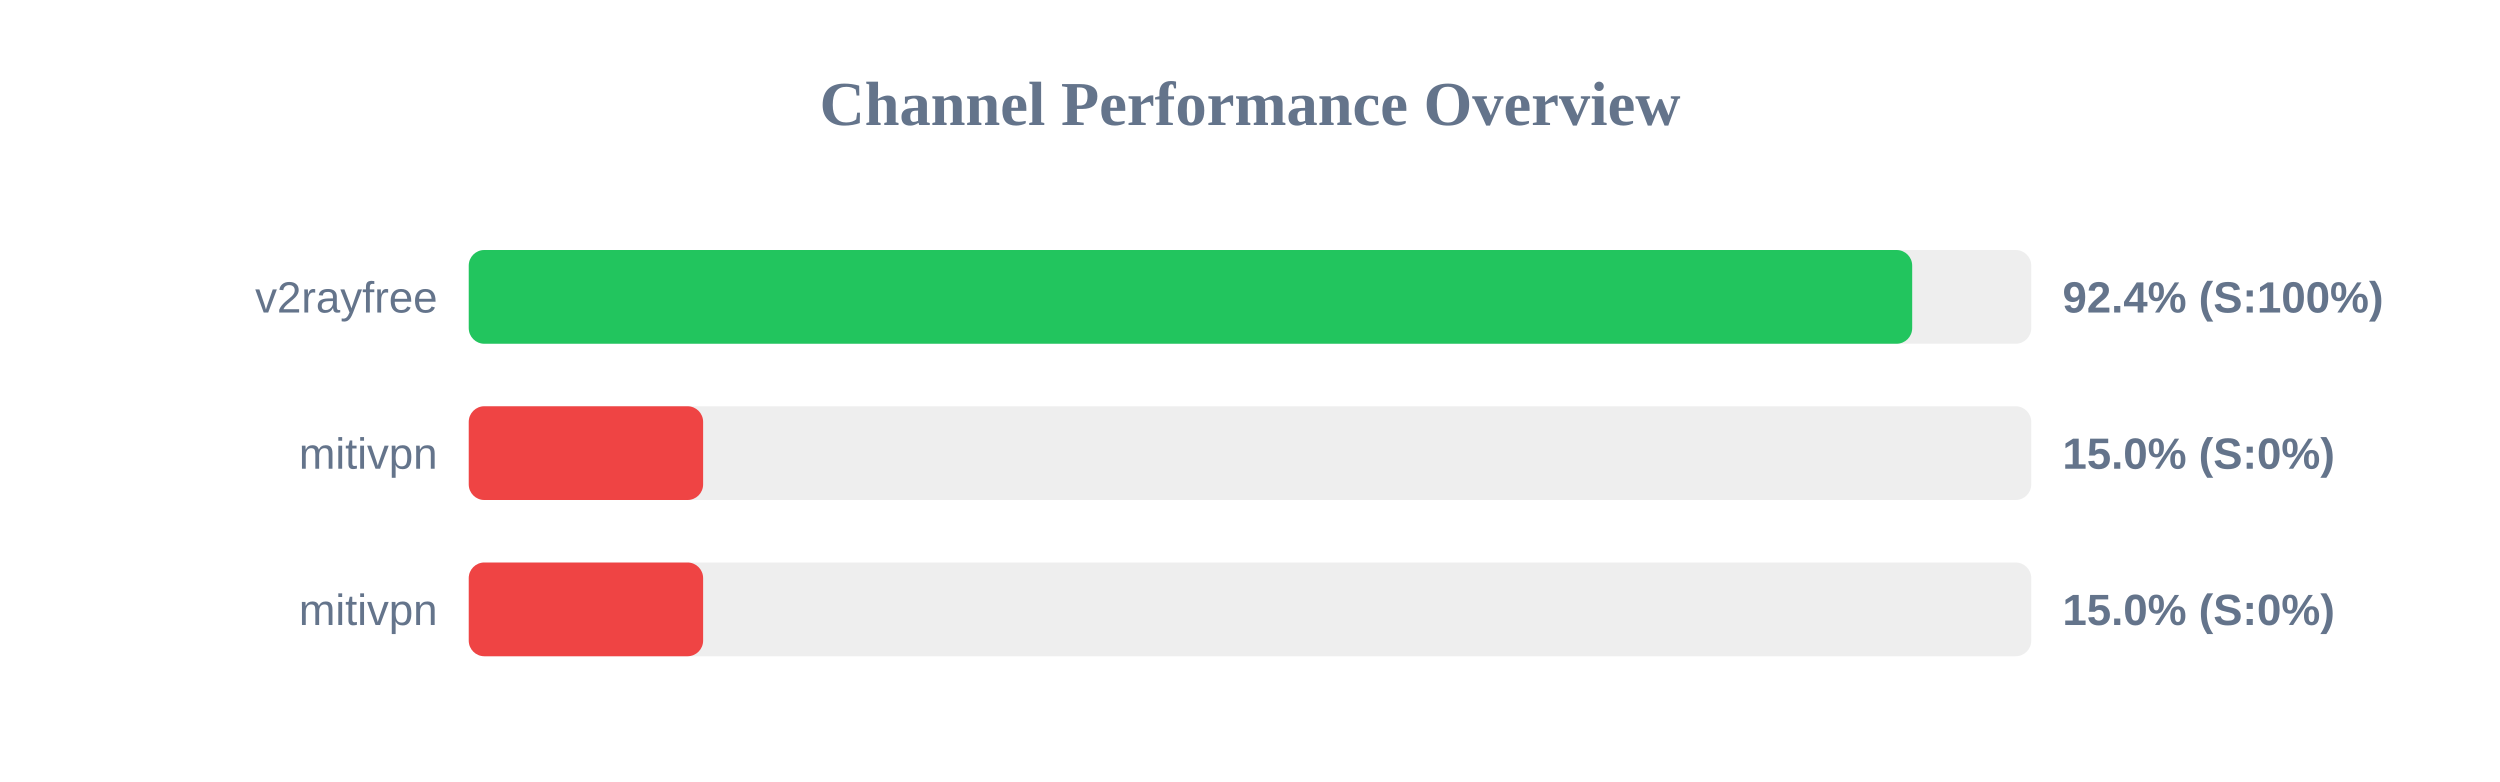
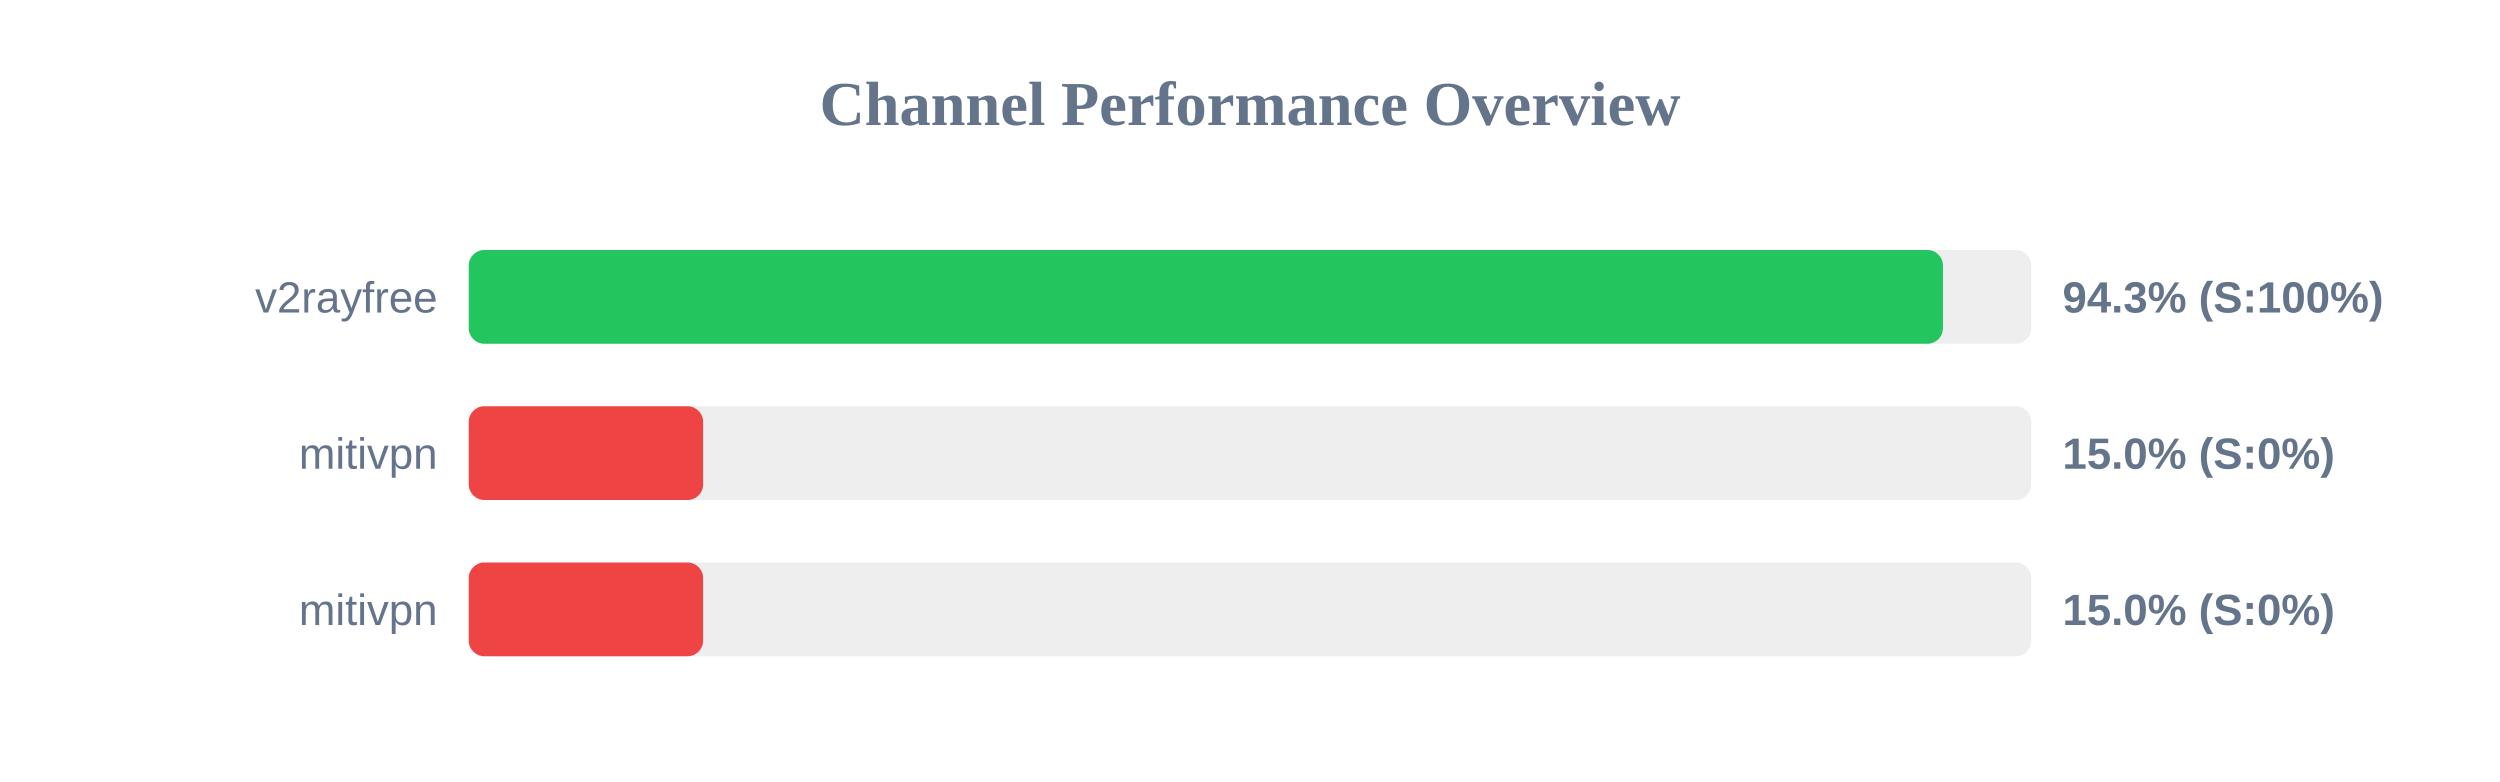
<svg xmlns="http://www.w3.org/2000/svg" width="800" height="250" version="1.1">
  <style>
        .row { font: 14px Arial; fill: #64748b; }
        .score { font: bold 14px Arial; fill: #64748b; }
    </style>
  <text x="400" y="40" text-anchor="middle" font-size="20px" font-weight="bold" fill="#64748b">Channel Performance Overview</text>
  <rect x="150" y="80" width="500" height="30" fill="#eee" rx="5" />
-   <rect x="150" y="80" width="461.9" height="30" fill="#22c55e" rx="5" />
+   <rect x="150" y="80" width="471.75" height="30" fill="#22c55e" rx="5" />
  <text x="140" y="100" text-anchor="end" class="row">v2rayfree</text>
-   <text x="660" y="100" text-anchor="start" class="score">92.4% (S:100%)</text>
+   <text x="660" y="100" text-anchor="start" class="score">94.3% (S:100%)</text>
  <rect x="150" y="130" width="500" height="30" fill="#eee" rx="5" />
  <rect x="150" y="130" width="75.0" height="30" fill="#ef4444" rx="5" />
  <text x="140" y="150" text-anchor="end" class="row">mitivpn</text>
  <text x="660" y="150" text-anchor="start" class="score">15.0% (S:0%)</text>
  <rect x="150" y="180" width="500" height="30" fill="#eee" rx="5" />
  <rect x="150" y="180" width="75.0" height="30" fill="#ef4444" rx="5" />
  <text x="140" y="200" text-anchor="end" class="row">mitivpn</text>
  <text x="660" y="200" text-anchor="start" class="score">15.0% (S:0%)</text>
</svg>
